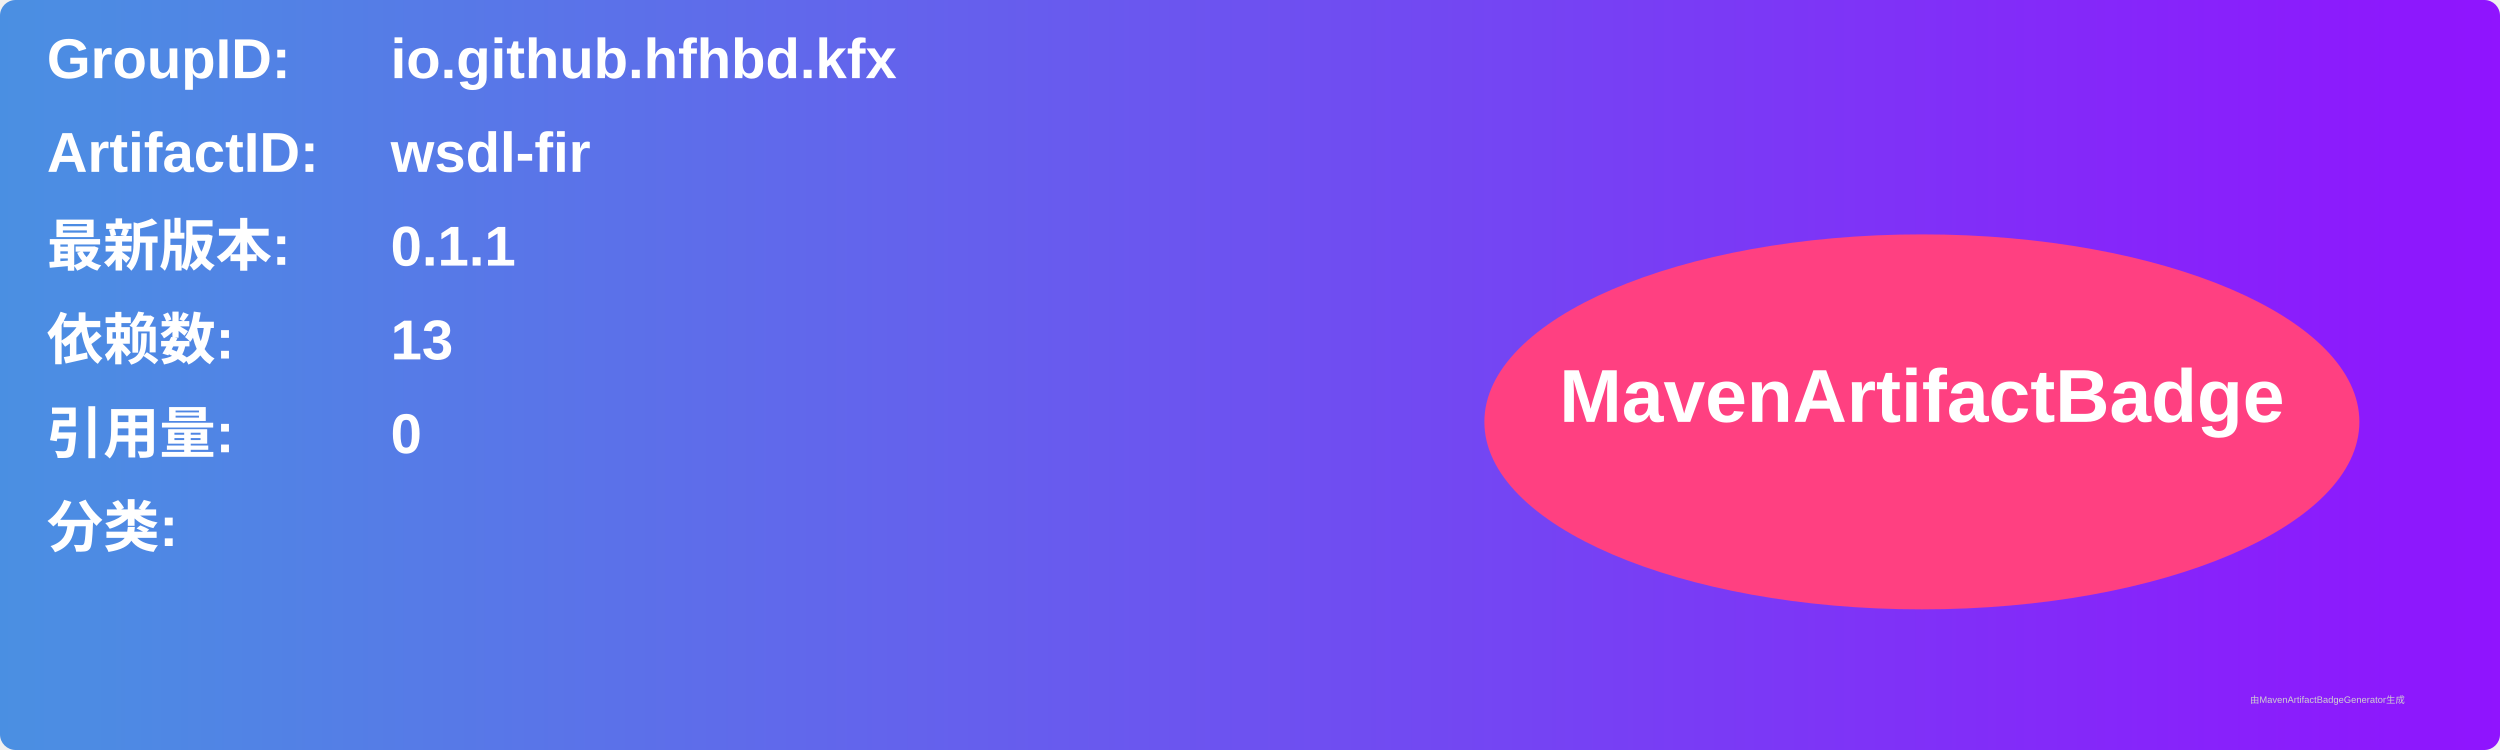
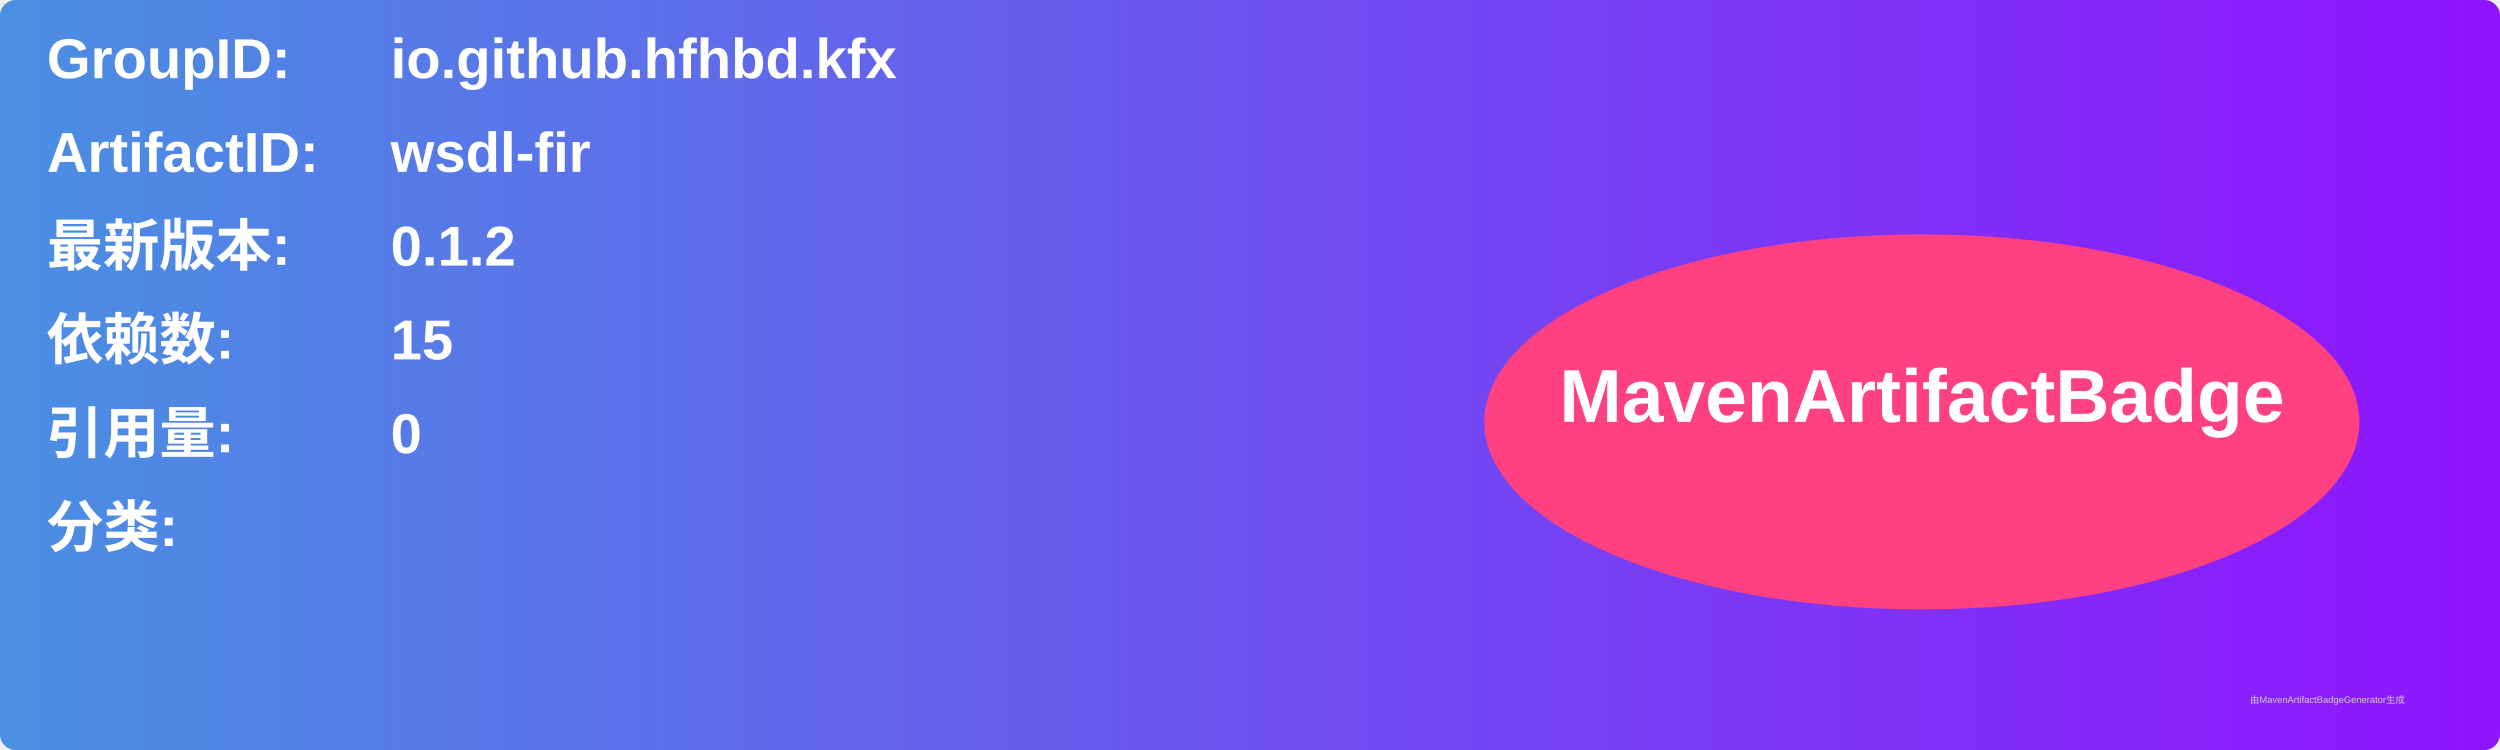
<svg xmlns="http://www.w3.org/2000/svg" width="800" height="240" viewBox="0 0 800 240">
  <linearGradient id="grad" x1="0%" y1="0%" x2="100%" y2="0%">
    <stop offset="0%" stop-color="#4a90e2" />
    <stop offset="100%" stop-color="#9013fe" />
  </linearGradient>
  <rect width="100%" height="100%" rx="5" ry="5" fill="url(#grad)" />
  <g transform="translate(15, 15)">
    <text x="0" y="10" font-family="Arial" font-size="18" fill="white" font-weight="bold" width="260">GroupID:</text>
    <text x="110" y="10" font-family="Arial" font-size="18" fill="white" font-weight="bold" width="460">io.github.hfhbd.kfx</text>
    <text x="0" y="40" font-family="Arial" font-size="18" fill="white" font-weight="bold" width="260">ArtifactID:</text>
    <text x="110" y="40" font-family="Arial" font-size="18" fill="white" font-weight="bold" width="460">wsdl-fir</text>
    <text x="0" y="70" font-family="Arial" font-size="18" fill="white" font-weight="bold">最新版本:</text>
    <text x="110" y="70" font-family="Arial" font-size="18" fill="white" font-weight="bold">
-       <tspan font-weight="bold">0.1.1</tspan>
+       <tspan font-weight="bold">0.1.2</tspan>
    </text>
    <text x="0" y="100" font-family="Arial" font-size="18" fill="white" font-weight="bold">依赖数: </text>
    <text x="110" y="100" font-family="Arial" font-size="18" fill="white">
-       <tspan font-weight="bold">13</tspan>
+       <tspan font-weight="bold">15</tspan>
    </text>
    <text x="0" y="130" font-family="Arial" font-size="18" fill="white" font-weight="bold">引用量: </text>
    <text x="110" y="130" font-family="Arial" font-size="18" fill="white">
      <tspan font-weight="bold">0</tspan>
    </text>
    <text x="0" y="160" font-family="Arial" font-size="18" fill="white" font-weight="bold">分类:</text>
    <text x="10" y="190" font-family="Arial" font-size="10" fill="white">
      <tspan font-weight="bold" />
    </text>
    <ellipse cx="600" cy="120" rx="140" ry="60" fill="#ff4081" />
    <text x="600" y="120" text-anchor="middle" font-family="Arial" font-size="24" fill="white" font-weight="bold">MavenArtifactBadge</text>
  </g>
  <text x="720" y="225" font-family="Arial" font-size="3" fill="#d0d0d0">由MavenArtifactBadgeGenerator生成</text>
</svg>
